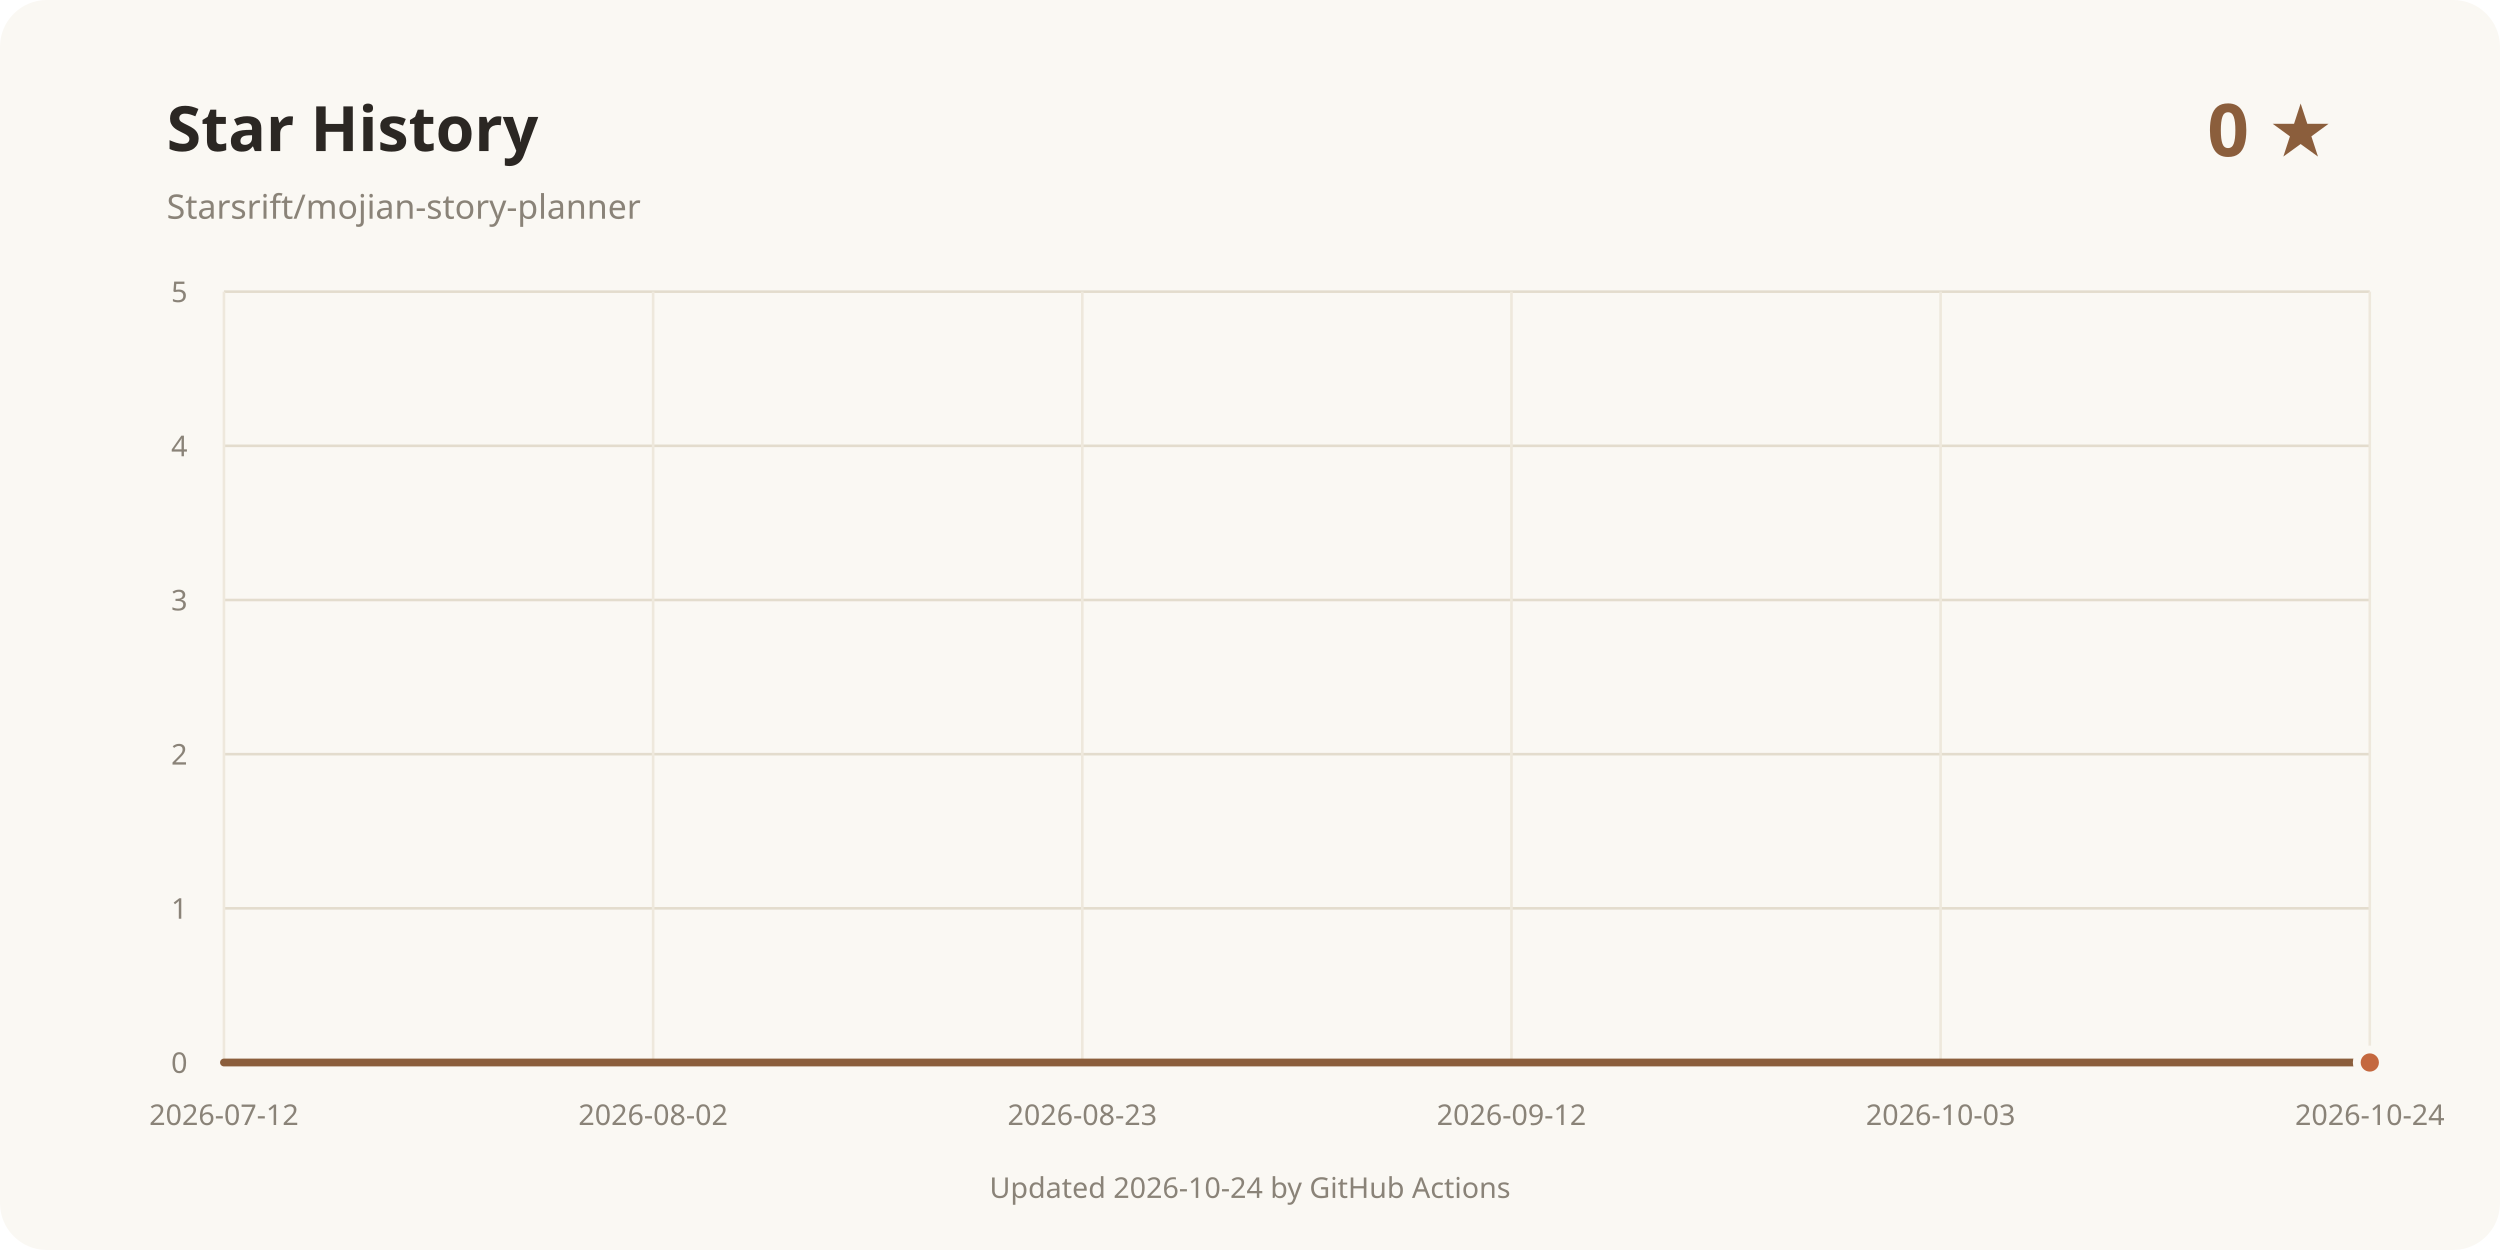
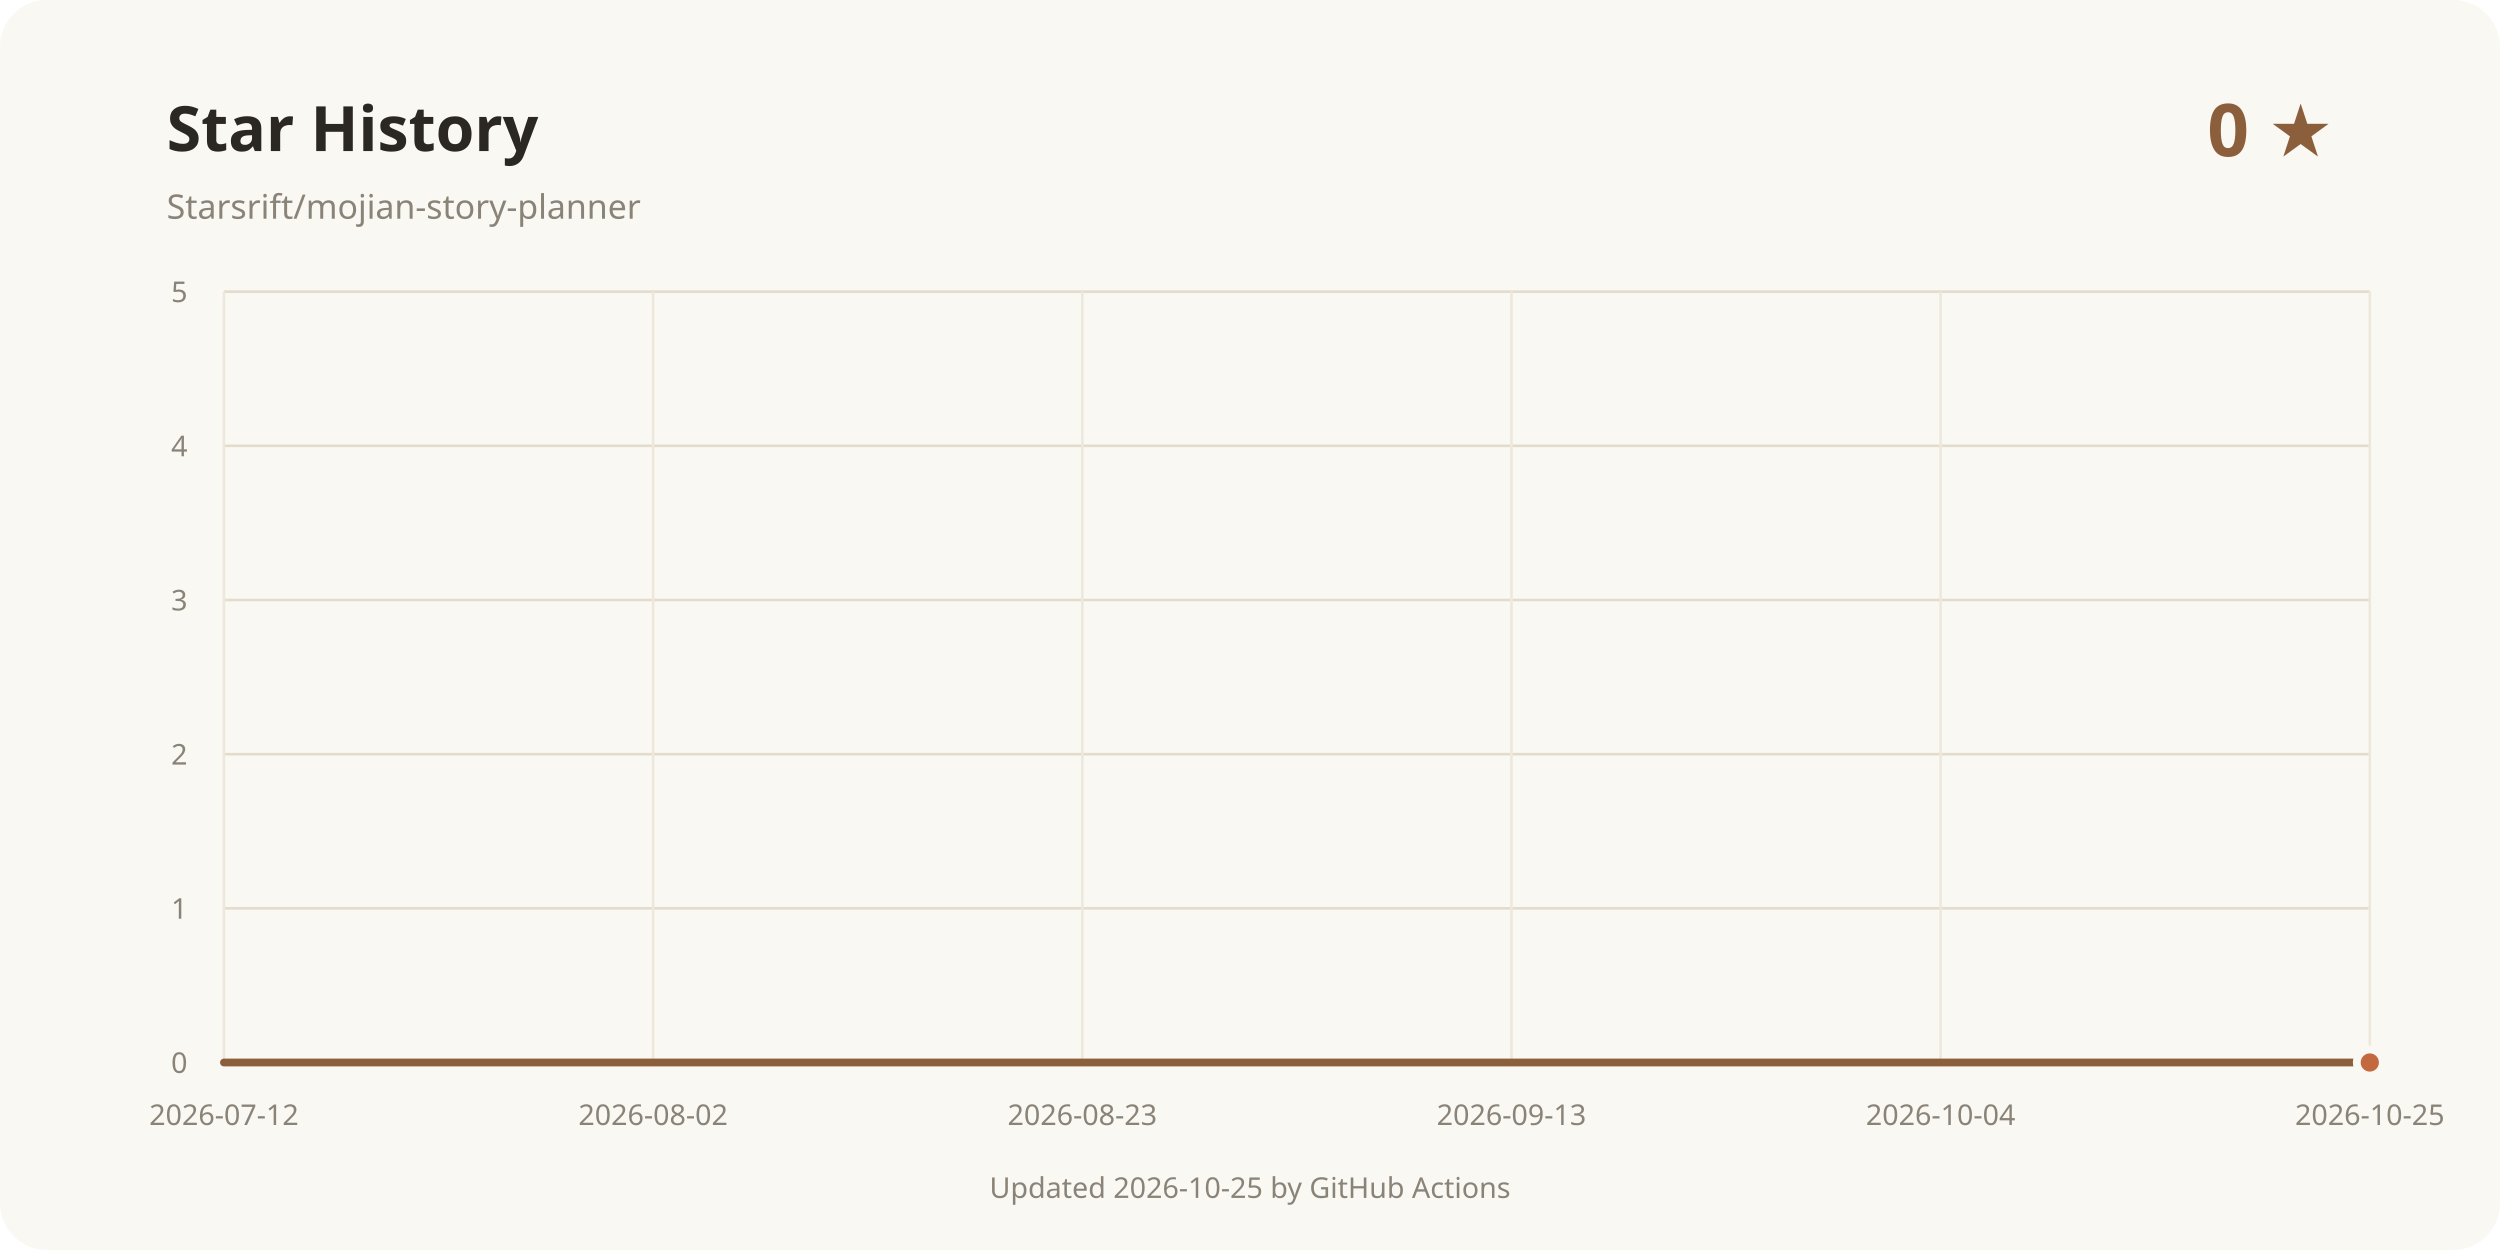
<svg xmlns="http://www.w3.org/2000/svg" width="960" height="480" viewBox="0 0 960 480" role="img" aria-labelledby="title desc">
  <rect width="960" height="480" rx="18" fill="#faf8f3" />
  <text x="64" y="58" fill="#2b2723" font-family="system-ui, sans-serif" font-size="24" font-weight="700">Star History</text>
  <text x="64" y="84" fill="#8a8378" font-family="system-ui, sans-serif" font-size="13">Starsrift/mojian-story-planner</text>
  <text x="896" y="60" text-anchor="end" fill="#8b5e3c" font-family="system-ui, sans-serif" font-size="28" font-weight="700">0 ★</text>
  <line x1="86" y1="408" x2="910" y2="408" stroke="#e3dccd" />
  <text x="72" y="412" text-anchor="end" fill="#8a8378" font-family="system-ui, sans-serif" font-size="11">0</text>
  <line x1="86" y1="348.8" x2="910" y2="348.8" stroke="#e3dccd" />
  <text x="72" y="352.8" text-anchor="end" fill="#8a8378" font-family="system-ui, sans-serif" font-size="11">1</text>
  <line x1="86" y1="289.6" x2="910" y2="289.6" stroke="#e3dccd" />
  <text x="72" y="293.6" text-anchor="end" fill="#8a8378" font-family="system-ui, sans-serif" font-size="11">2</text>
  <line x1="86" y1="230.4" x2="910" y2="230.4" stroke="#e3dccd" />
  <text x="72" y="234.4" text-anchor="end" fill="#8a8378" font-family="system-ui, sans-serif" font-size="11">3</text>
  <line x1="86" y1="171.2" x2="910" y2="171.2" stroke="#e3dccd" />
  <text x="72" y="175.2" text-anchor="end" fill="#8a8378" font-family="system-ui, sans-serif" font-size="11">4</text>
  <line x1="86" y1="112" x2="910" y2="112" stroke="#e3dccd" />
  <text x="72" y="116" text-anchor="end" fill="#8a8378" font-family="system-ui, sans-serif" font-size="11">5</text>
  <line x1="86" y1="112" x2="86" y2="408" stroke="#eee8dc" />
  <text x="86" y="432" text-anchor="middle" fill="#8a8378" font-family="system-ui, sans-serif" font-size="11">2026-07-12</text>
  <line x1="250.8" y1="112" x2="250.8" y2="408" stroke="#eee8dc" />
  <text x="250.8" y="432" text-anchor="middle" fill="#8a8378" font-family="system-ui, sans-serif" font-size="11">2026-08-02</text>
  <line x1="415.6" y1="112" x2="415.6" y2="408" stroke="#eee8dc" />
  <text x="415.6" y="432" text-anchor="middle" fill="#8a8378" font-family="system-ui, sans-serif" font-size="11">2026-08-23</text>
  <line x1="580.4" y1="112" x2="580.4" y2="408" stroke="#eee8dc" />
-   <text x="580.4" y="432" text-anchor="middle" fill="#8a8378" font-family="system-ui, sans-serif" font-size="11">2026-09-12</text>
+   <text x="580.4" y="432" text-anchor="middle" fill="#8a8378" font-family="system-ui, sans-serif" font-size="11">2026-09-13</text>
  <line x1="745.2" y1="112" x2="745.2" y2="408" stroke="#eee8dc" />
-   <text x="745.2" y="432" text-anchor="middle" fill="#8a8378" font-family="system-ui, sans-serif" font-size="11">2026-10-03</text>
+   <text x="745.2" y="432" text-anchor="middle" fill="#8a8378" font-family="system-ui, sans-serif" font-size="11">2026-10-04</text>
  <line x1="910" y1="112" x2="910" y2="408" stroke="#eee8dc" />
-   <text x="910" y="432" text-anchor="middle" fill="#8a8378" font-family="system-ui, sans-serif" font-size="11">2026-10-24</text>
+   <text x="910" y="432" text-anchor="middle" fill="#8a8378" font-family="system-ui, sans-serif" font-size="11">2026-10-25</text>
  <path d="M86.00 408.00 L910.00 408.00" fill="none" stroke="#8b5e3c" stroke-width="3" stroke-linecap="round" stroke-linejoin="round" />
  <circle cx="910" cy="408" r="5" fill="#c4683f" stroke="#faf8f3" stroke-width="3" />
-   <text x="480" y="460" text-anchor="middle" fill="#8a8378" font-family="system-ui, sans-serif" font-size="11">Updated 2026-10-24 by GitHub Actions</text>
+   <text x="480" y="460" text-anchor="middle" fill="#8a8378" font-family="system-ui, sans-serif" font-size="11">Updated 2026-10-25 by GitHub Actions</text>
</svg>
